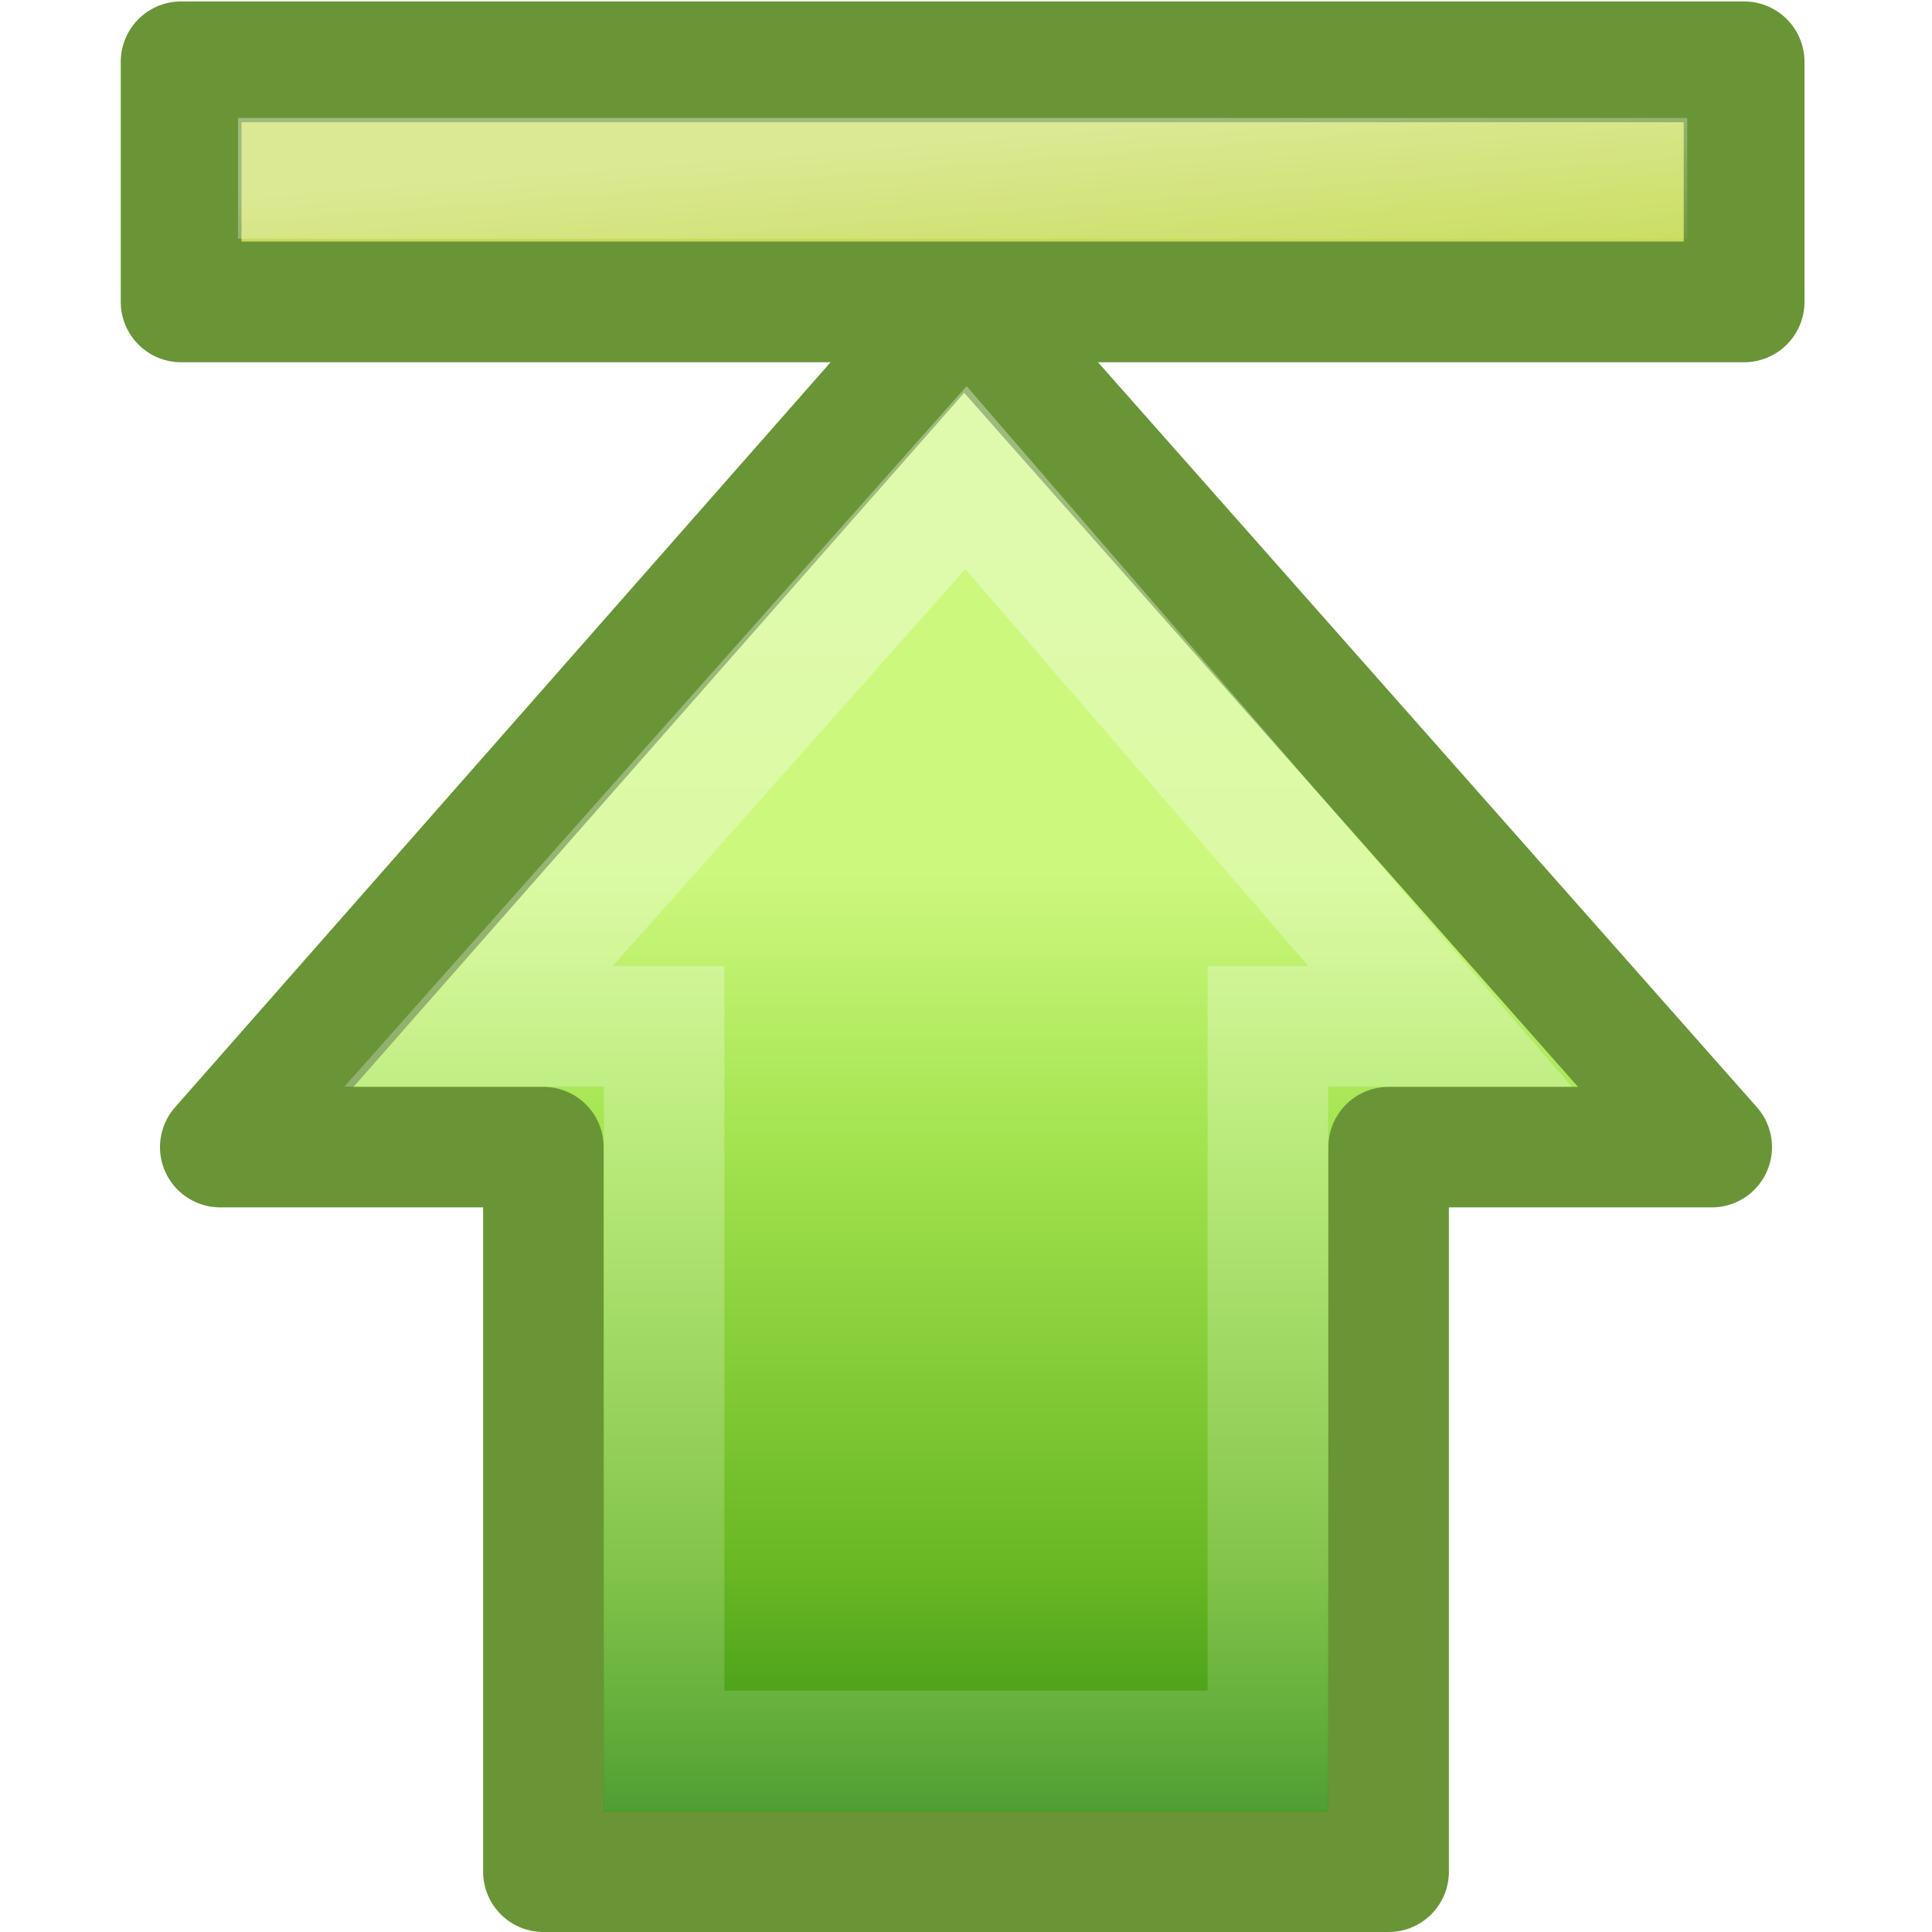
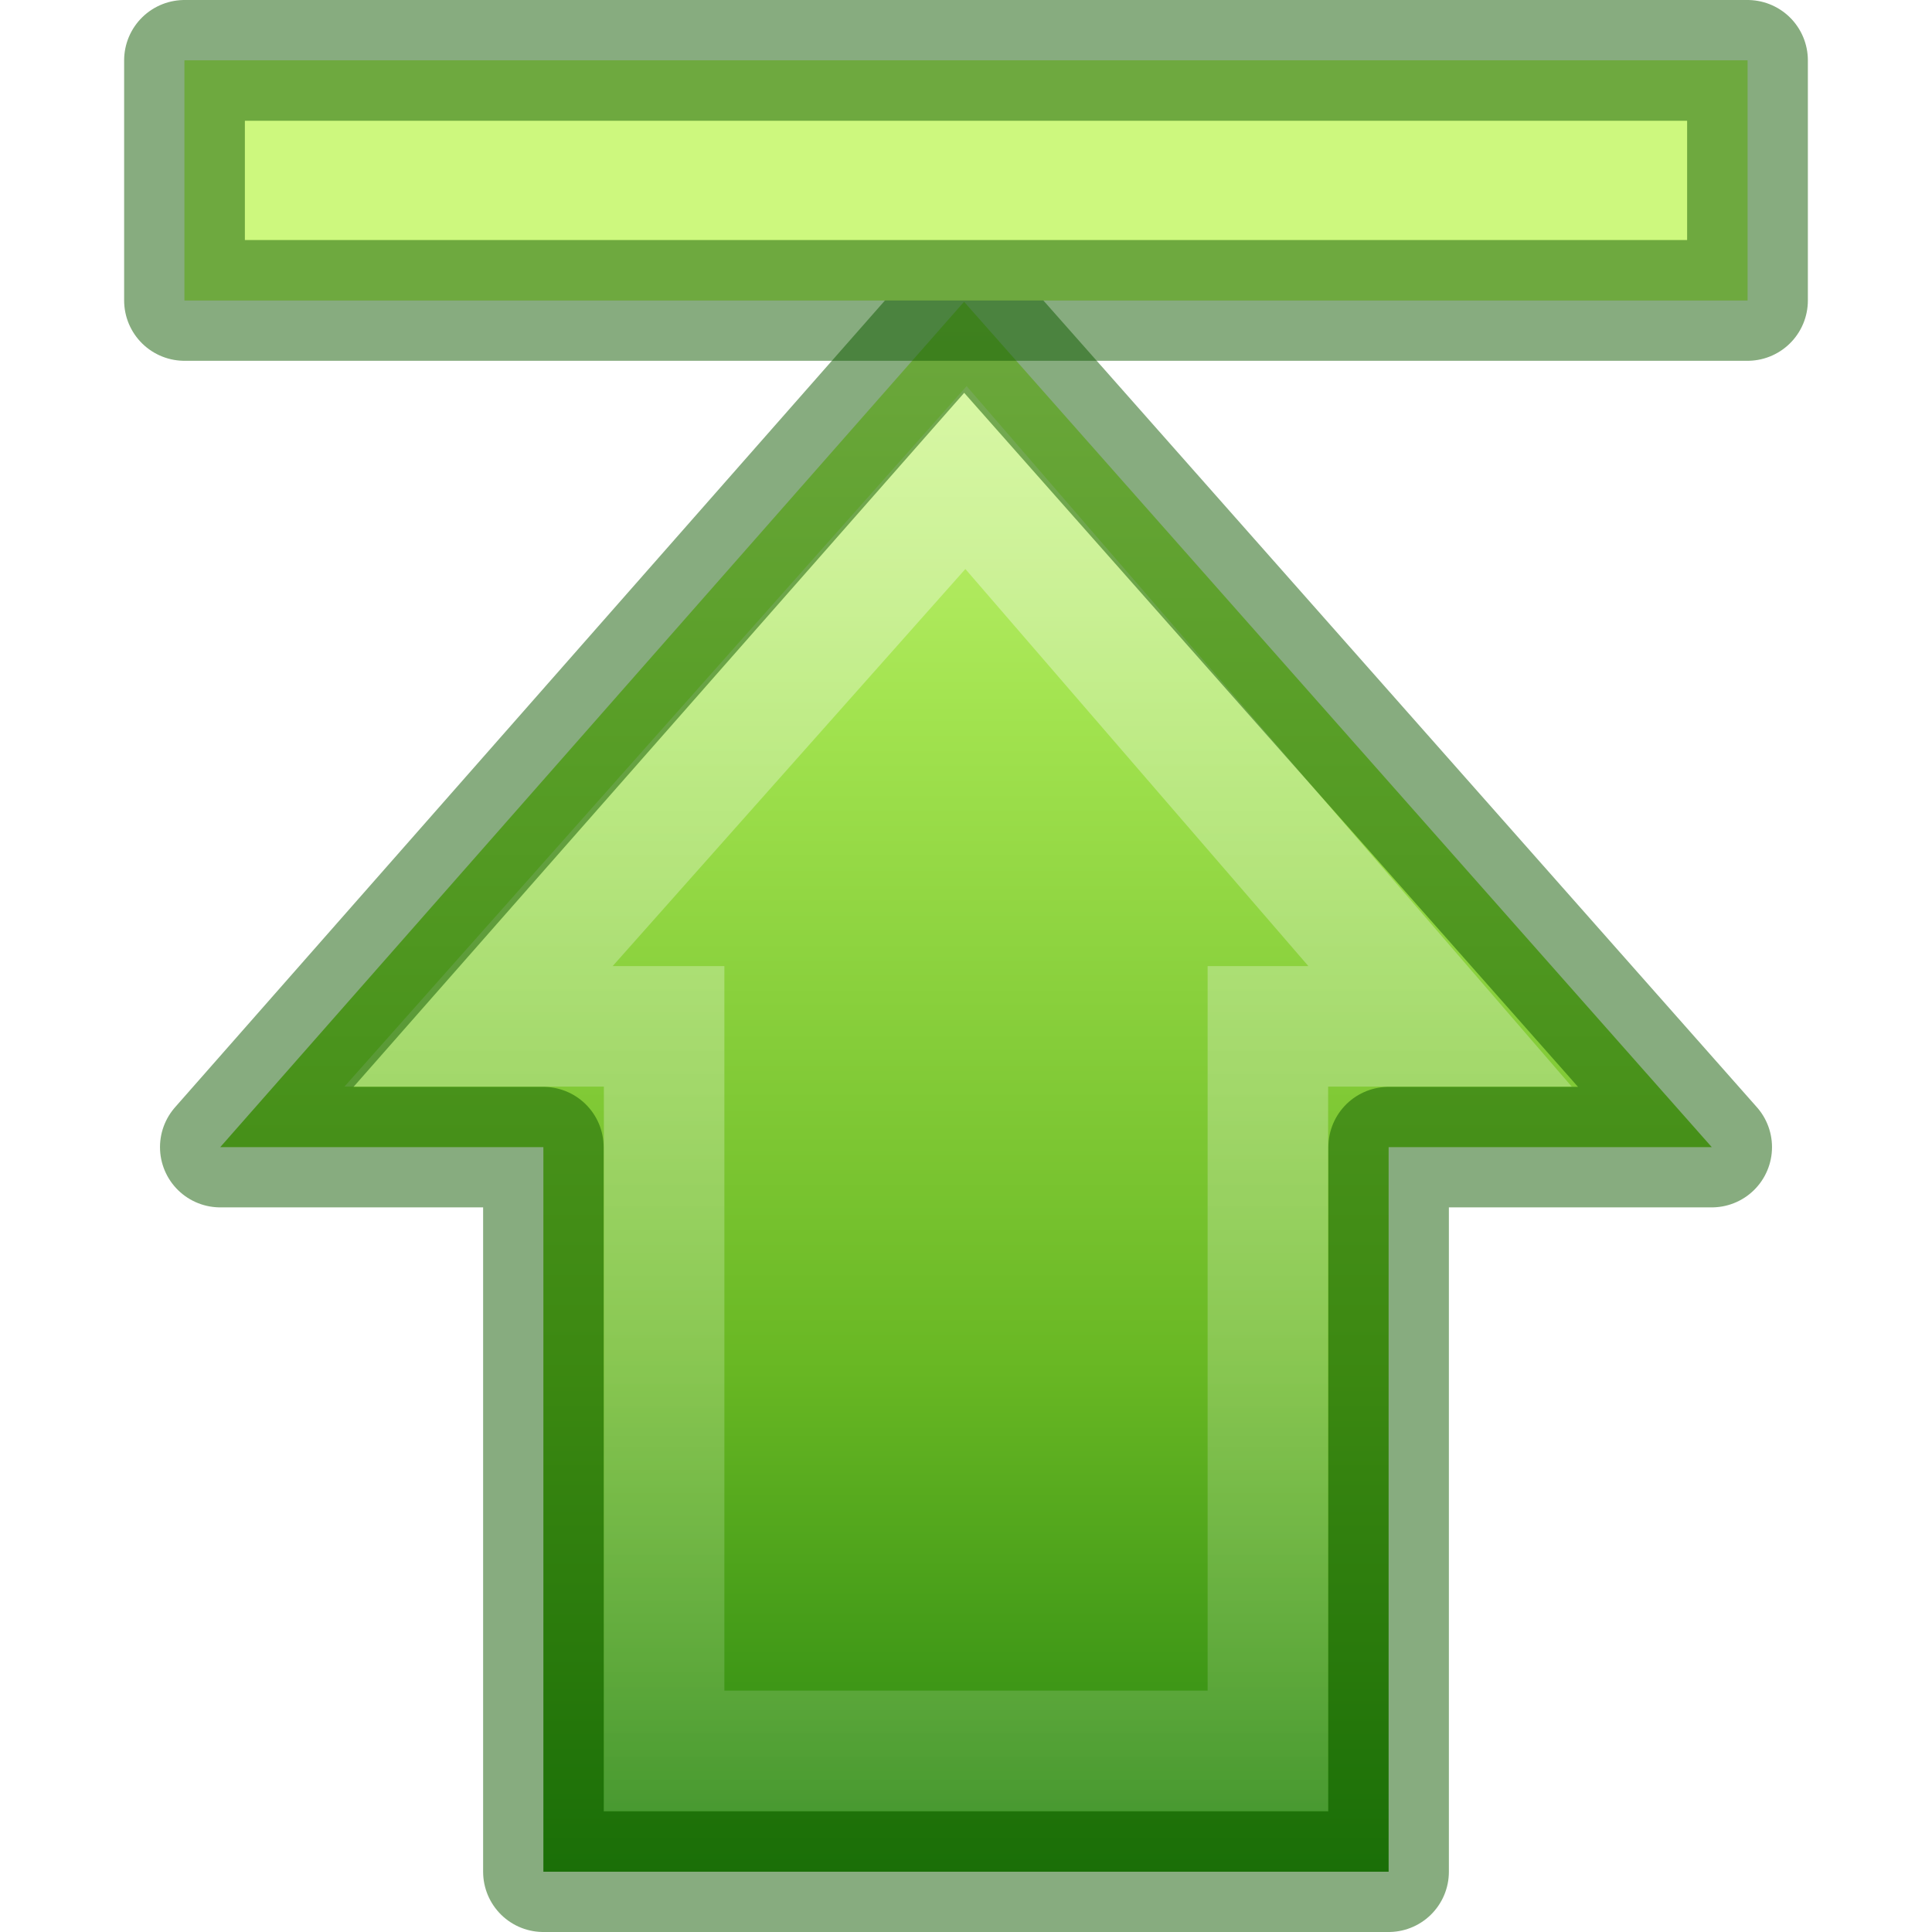
- <svg xmlns="http://www.w3.org/2000/svg" xmlns:xlink="http://www.w3.org/1999/xlink" version="1.0" width="16" height="16" id="svg3249">
-   <defs id="defs3251">
+ <svg xmlns="http://www.w3.org/2000/svg" xmlns:xlink="http://www.w3.org/1999/xlink" width="16px" height="16px" id="svg2499" version="1.1">
+   <defs id="defs2501">
    <linearGradient id="linearGradient2264">
      <stop id="stop3244-gr" style="stop-color:#cdf87e;stop-opacity:1" offset="0" />
      <stop id="stop3246-gr" style="stop-color:#a2e34f;stop-opacity:1" offset="0.262" />
      <stop id="stop3248-gr" style="stop-color:#68b723;stop-opacity:1" offset="0.661" />
      <stop id="stop3250-gr" style="stop-color:#1d7e0d;stop-opacity:1" offset="1" />
    </linearGradient>
-     <linearGradient x1="16.571" y1="14.002" x2="44.095" y2="14.002" id="linearGradient2464" xlink:href="#linearGradient2264" gradientUnits="userSpaceOnUse" gradientTransform="matrix(0,0.319447,-0.313352,0,15.48628,1.91413)" />
+     <linearGradient xlink:href="#linearGradient2264" id="linearGradient2512" gradientUnits="userSpaceOnUse" gradientTransform="matrix(0,0.319447,-0.313352,0,15.48628,0.91413)" x1="1.29" y1="14.002" x2="44.095" y2="14.002" />
    <linearGradient id="linearGradient4222">
-       <stop id="stop4224" style="stop-color:#ffffff;stop-opacity:1" offset="0" />
-       <stop id="stop4226" style="stop-color:#ffffff;stop-opacity:0" offset="1" />
+       <stop style="stop-color:#ffffff;stop-opacity:1;" offset="0" id="stop4224" />
+       <stop style="stop-color:#ffffff;stop-opacity:0;" offset="1" id="stop4226" />
    </linearGradient>
-     <linearGradient x1="36.992" y1="20.441" x2="-7.201" y2="20.441" id="linearGradient2460" xlink:href="#linearGradient4222" gradientUnits="userSpaceOnUse" gradientTransform="matrix(0,-0.3704967,-0.3617496,0,17.50831,18.33205)" />
-     <linearGradient id="linearGradient5113-1">
-       <stop id="stop5115-1" style="stop-color:#ffffff;stop-opacity:1" offset="0" />
-       <stop id="stop5117-7" style="stop-color:#ffffff;stop-opacity:0" offset="1" />
-     </linearGradient>
-     <linearGradient x1="30.242" y1="-6.934" x2="30.546" y2="-3.826" id="linearGradient2456" xlink:href="#linearGradient5113-1" gradientUnits="userSpaceOnUse" gradientTransform="matrix(0.6129597,0,0,0.4969311,-11.96512,4.707149)" />
+     <linearGradient xlink:href="#linearGradient4222" id="linearGradient2509" gradientUnits="userSpaceOnUse" gradientTransform="matrix(0,-0.3704967,-0.3617496,0,17.50831,17.33205)" x1="36.992" y1="20.441" x2="-7.201" y2="20.441" />
  </defs>
-   <g id="layer1">
-     <path d="M 14.176,9.5 L 7.984,2.499 L 1.824,9.5 L 4.5,9.5 L 4.5,15.501 L 11.5,15.501 L 11.5,9.5 L 14.176,9.5 z" id="path3288" style="fill:url(#linearGradient2464);fill-opacity:1;fill-rule:nonzero;stroke:#699536;stroke-width:0.998;stroke-linecap:round;stroke-linejoin:round;marker:none;stroke-miterlimit:4;stroke-dasharray:none;stroke-dashoffset:0;stroke-opacity:1;visibility:visible;display:inline;overflow:visible" />
-     <rect width="12.944" height="1.988" x="1.5" y="0.512" id="rect2488" style="opacity:1;fill:#c8dc5a;fill-opacity:1;fill-rule:nonzero;stroke:#699536;stroke-width:1;stroke-linecap:butt;stroke-linejoin:round;marker:none;marker-start:none;marker-mid:none;marker-end:none;stroke-miterlimit:4;stroke-dasharray:none;stroke-dashoffset:0;stroke-opacity:1;visibility:visible;display:inline;overflow:visible;enable-background:accumulate" />
-     <path d="M 11.926,8.5 L 8,3.955 L 3.963,8.5 L 5.5,8.5 L 5.5,14.5 L 10.5,14.5 L 10.5,8.5 L 11.926,8.5 z" id="path3290" style="opacity:0.354;fill:none;stroke:url(#linearGradient2460);stroke-width:0.998;stroke-linecap:butt;stroke-linejoin:miter;marker:none;stroke-miterlimit:4;stroke-dasharray:none;stroke-dashoffset:0;stroke-opacity:1;visibility:visible;display:inline;overflow:visible" />
-     <path d="M 2.471,1.477 L 13.473,1.477" id="path2490" style="opacity:0.354;fill:none;stroke:url(#linearGradient2456);stroke-width:1;stroke-linecap:square;stroke-linejoin:miter;marker:none;stroke-miterlimit:4;stroke-dasharray:none;stroke-dashoffset:0;stroke-opacity:1;visibility:visible;display:inline;overflow:visible" />
+   <g id="g838" transform="translate(0,0.9999998)">
+     <path id="path3288" d="M 14.176,8.5 7.984,1.499 1.824,8.5 h 2.676 v 6.001 H 11.5 V 8.5 Z" style="display:inline;overflow:visible;visibility:visible;fill:url(#linearGradient2512);fill-opacity:1;fill-rule:nonzero;stroke:none;stroke-width:0.998;stroke-linecap:round;stroke-linejoin:round;stroke-miterlimit:4;stroke-dasharray:none;stroke-dashoffset:0;stroke-opacity:1;marker:none;marker-start:none;marker-mid:none;marker-end:none" />
+     <path id="path3290" d="M 11.926,7.5 8,2.955 3.963,7.5 h 1.537 v 6 H 10.5 v -6 z" style="display:inline;overflow:visible;visibility:visible;opacity:0.354;fill:none;fill-opacity:1;fill-rule:nonzero;stroke:url(#linearGradient2509);stroke-width:0.998;stroke-linecap:butt;stroke-linejoin:miter;stroke-miterlimit:4;stroke-dasharray:none;stroke-dashoffset:0;stroke-opacity:1;marker:none;marker-start:none;marker-mid:none;marker-end:none" />
+     <path style="display:inline;overflow:visible;visibility:visible;opacity:0.5;fill:none;fill-opacity:1;fill-rule:nonzero;stroke:#0f5a00;stroke-width:0.998;stroke-linecap:round;stroke-linejoin:round;stroke-miterlimit:4;stroke-dasharray:none;stroke-dashoffset:0;stroke-opacity:1;marker:none;marker-start:none;marker-mid:none;marker-end:none" d="M 14.176,8.5 7.984,1.499 1.824,8.5 h 2.676 v 6.001 H 11.5 V 8.5 Z" id="path833" />
  </g>
+   <rect style="display:inline;overflow:visible;visibility:visible;opacity:0.5;fill:#c8dc5a;fill-opacity:1;fill-rule:nonzero;stroke:none;stroke-width:1;stroke-linecap:butt;stroke-linejoin:round;stroke-miterlimit:4;stroke-dasharray:none;stroke-dashoffset:0;stroke-opacity:1;marker:none;marker-start:none;marker-mid:none;marker-end:none;enable-background:accumulate" id="rect2488" y="0.5" x="1.528" height="1.988" width="12.944" />
+   <rect width="12.944" height="1.988" x="1.528" y="0.5" id="rect846" style="display:inline;overflow:visible;visibility:visible;opacity:1;fill:#cdf87e;fill-opacity:1;fill-rule:nonzero;stroke:none;stroke-width:1;stroke-linecap:butt;stroke-linejoin:round;stroke-miterlimit:4;stroke-dasharray:none;stroke-dashoffset:0;stroke-opacity:1;marker:none;marker-start:none;marker-mid:none;marker-end:none;enable-background:accumulate" />
+   <rect style="display:inline;overflow:visible;visibility:visible;opacity:0.5;fill:none;fill-opacity:1;fill-rule:nonzero;stroke:#0f5a00;stroke-width:1;stroke-linecap:butt;stroke-linejoin:round;stroke-miterlimit:4;stroke-dasharray:none;stroke-dashoffset:0;stroke-opacity:1;marker:none;marker-start:none;marker-mid:none;marker-end:none;enable-background:accumulate" id="rect848" y="0.5" x="1.528" height="1.988" width="12.944" />
</svg>
